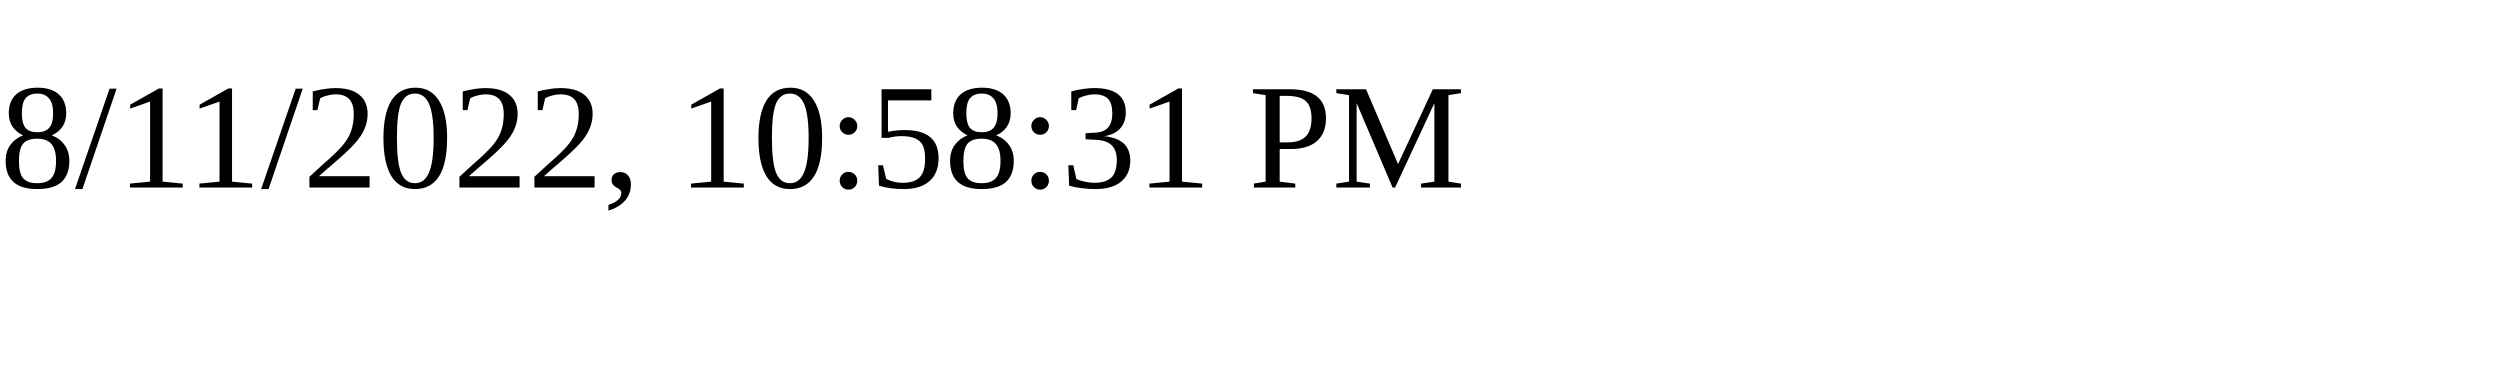
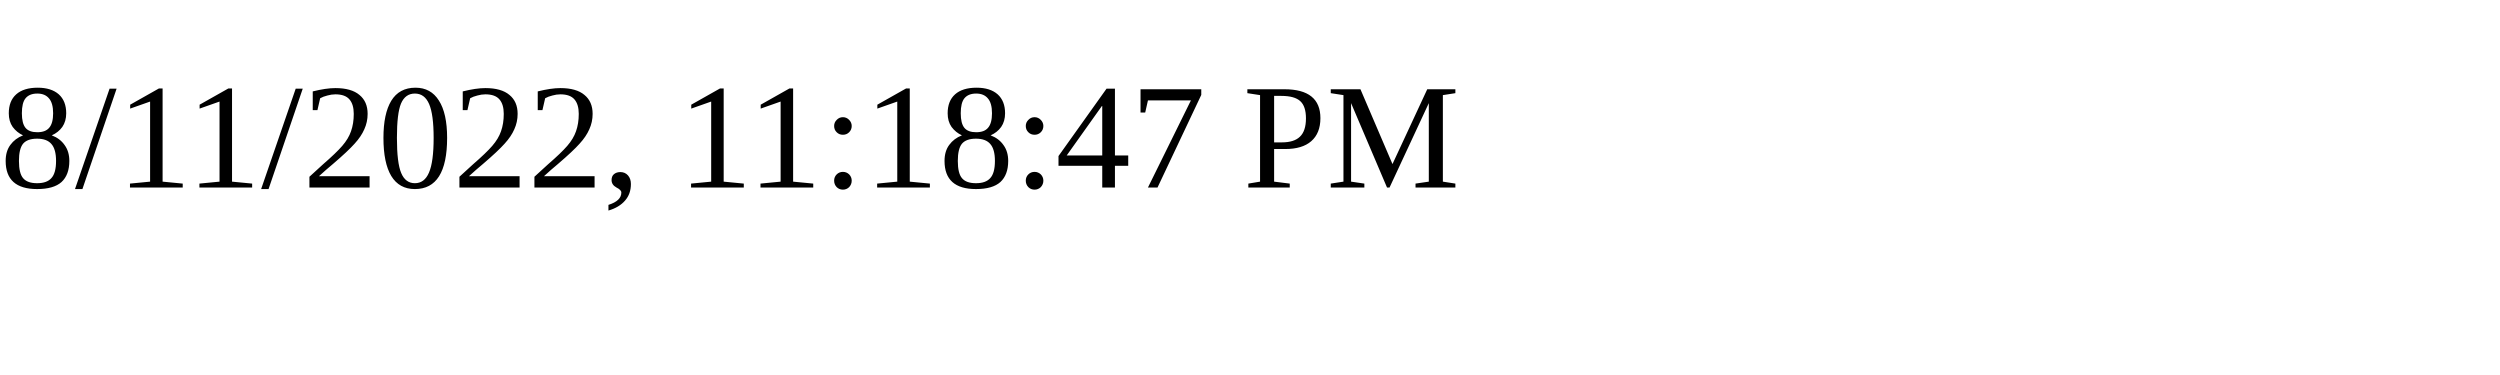
<svg xmlns="http://www.w3.org/2000/svg" height="30" width="200">
-   <text x="0" y="15">8/11/2022, 10:58:31 PM</text>
+   <text x="0" y="15">8/11/2022, 11:18:47 PM</text>
</svg>
